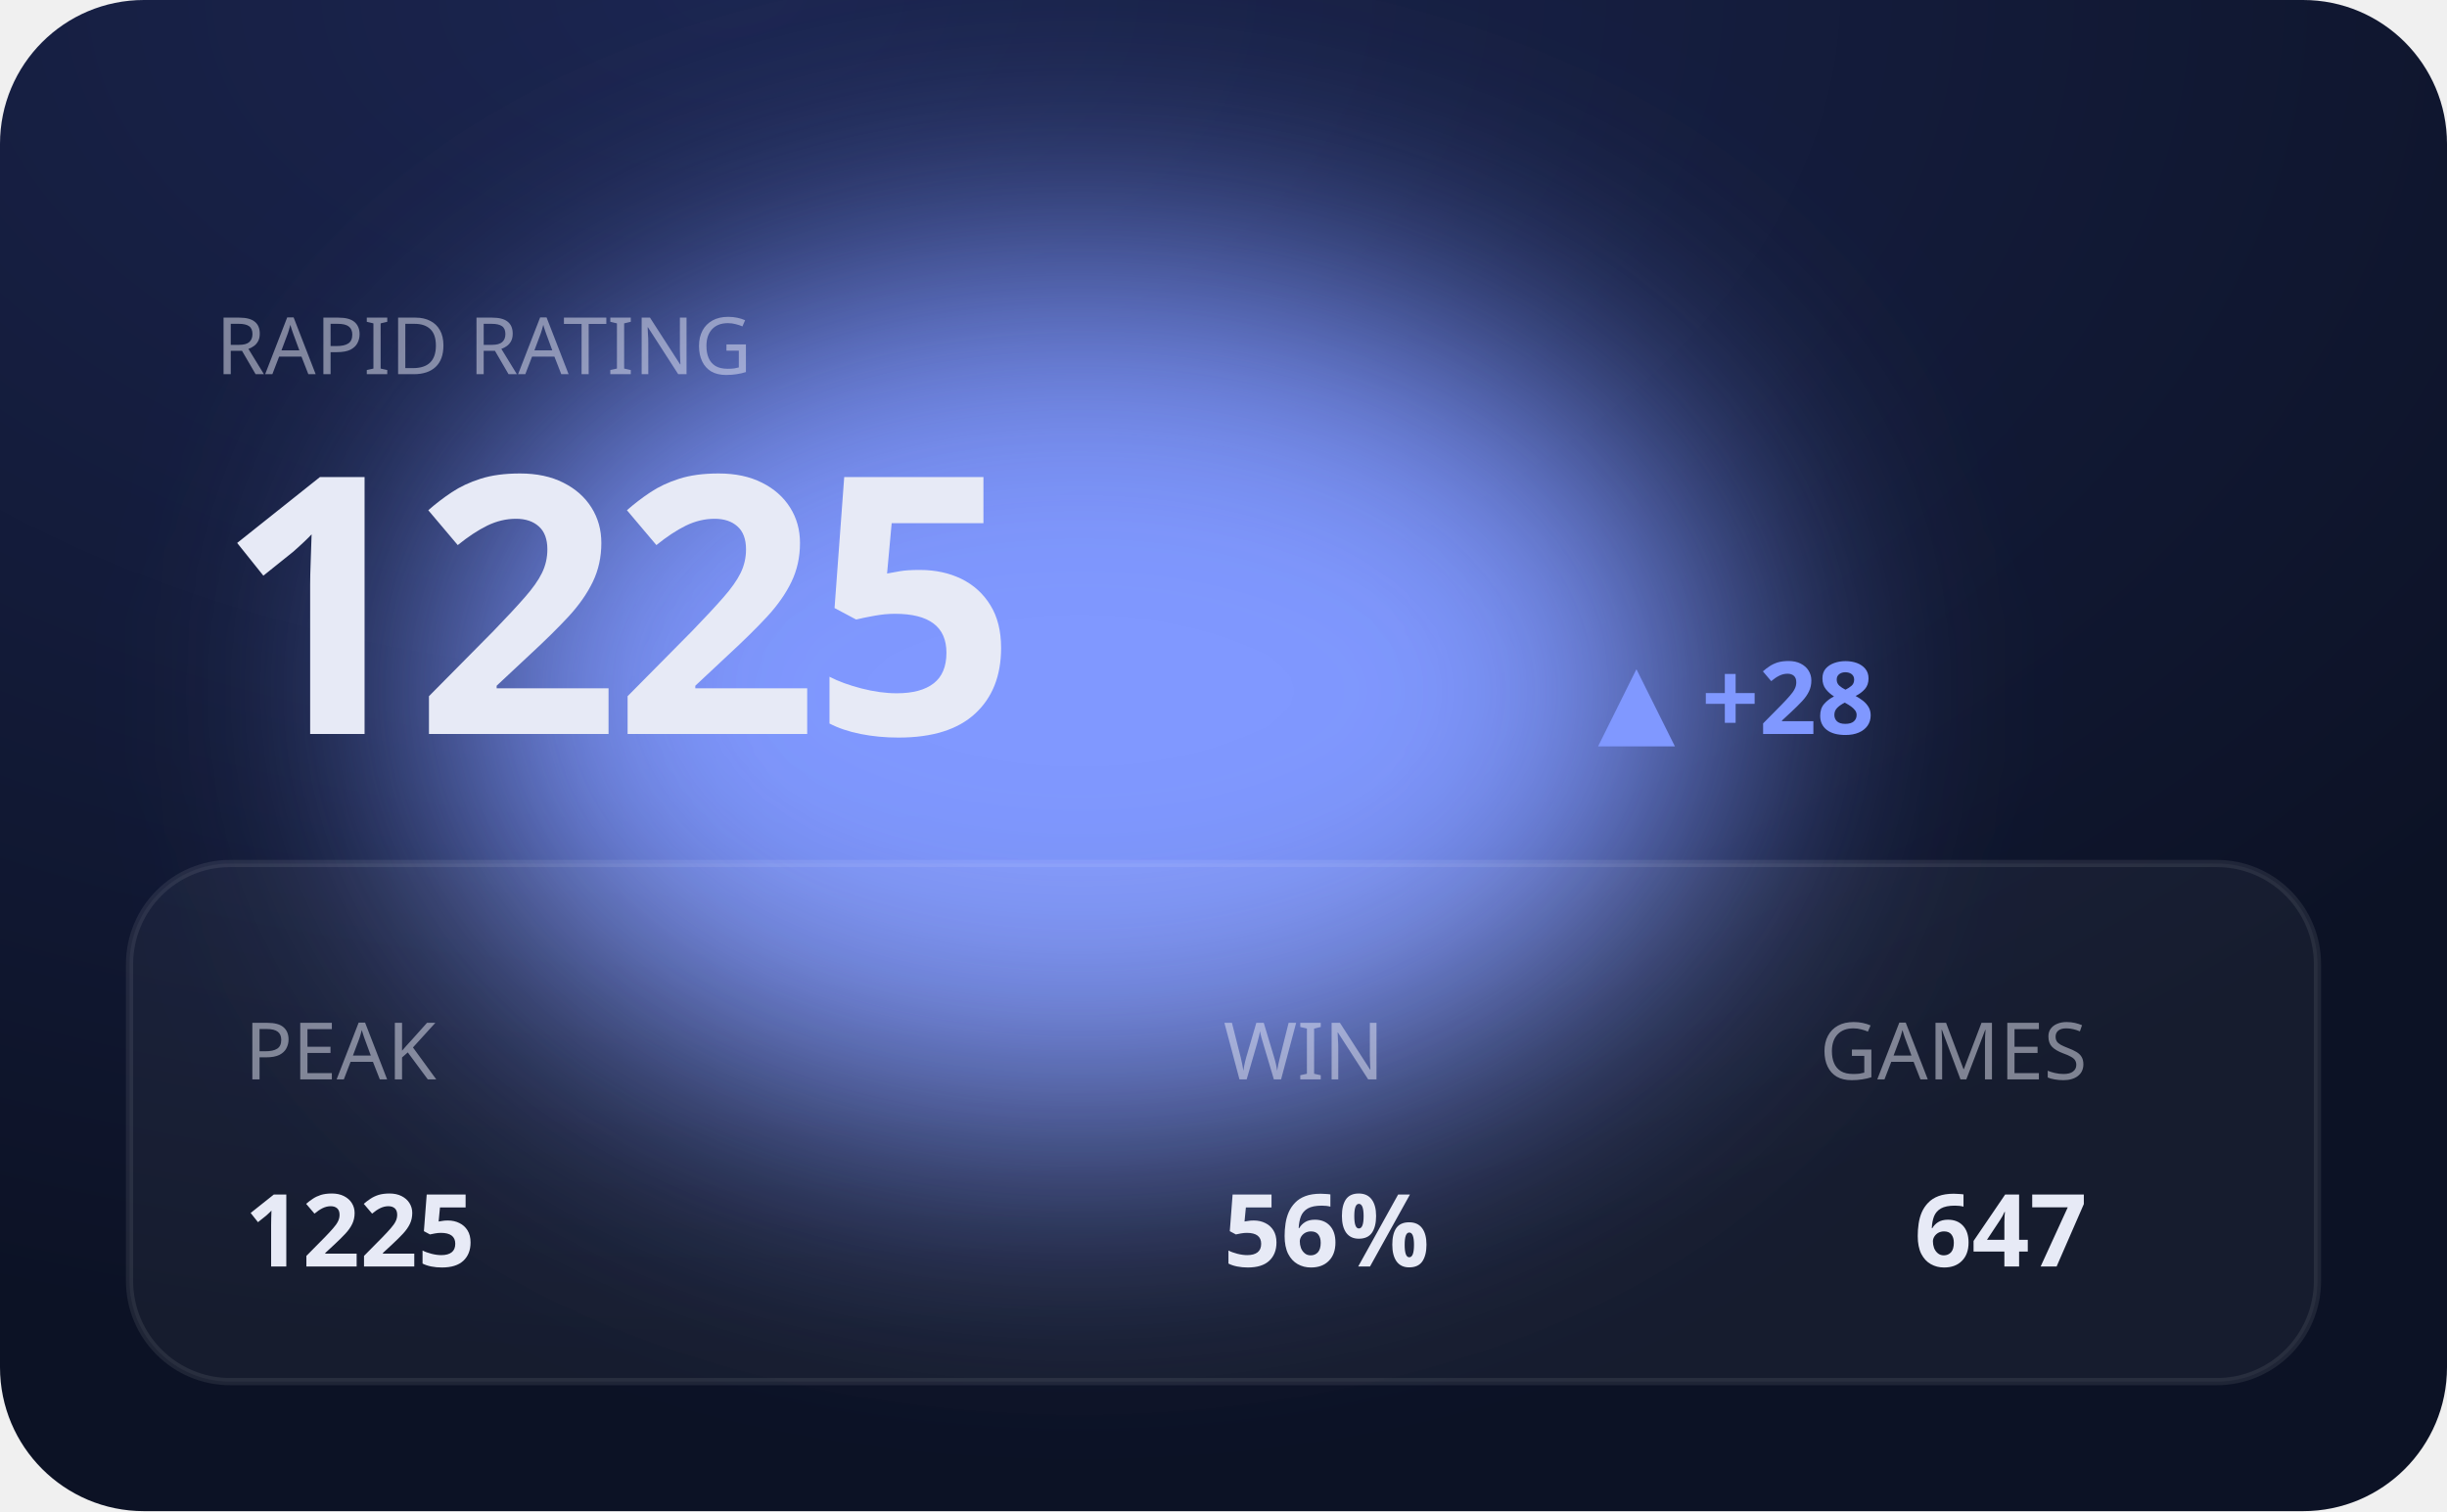
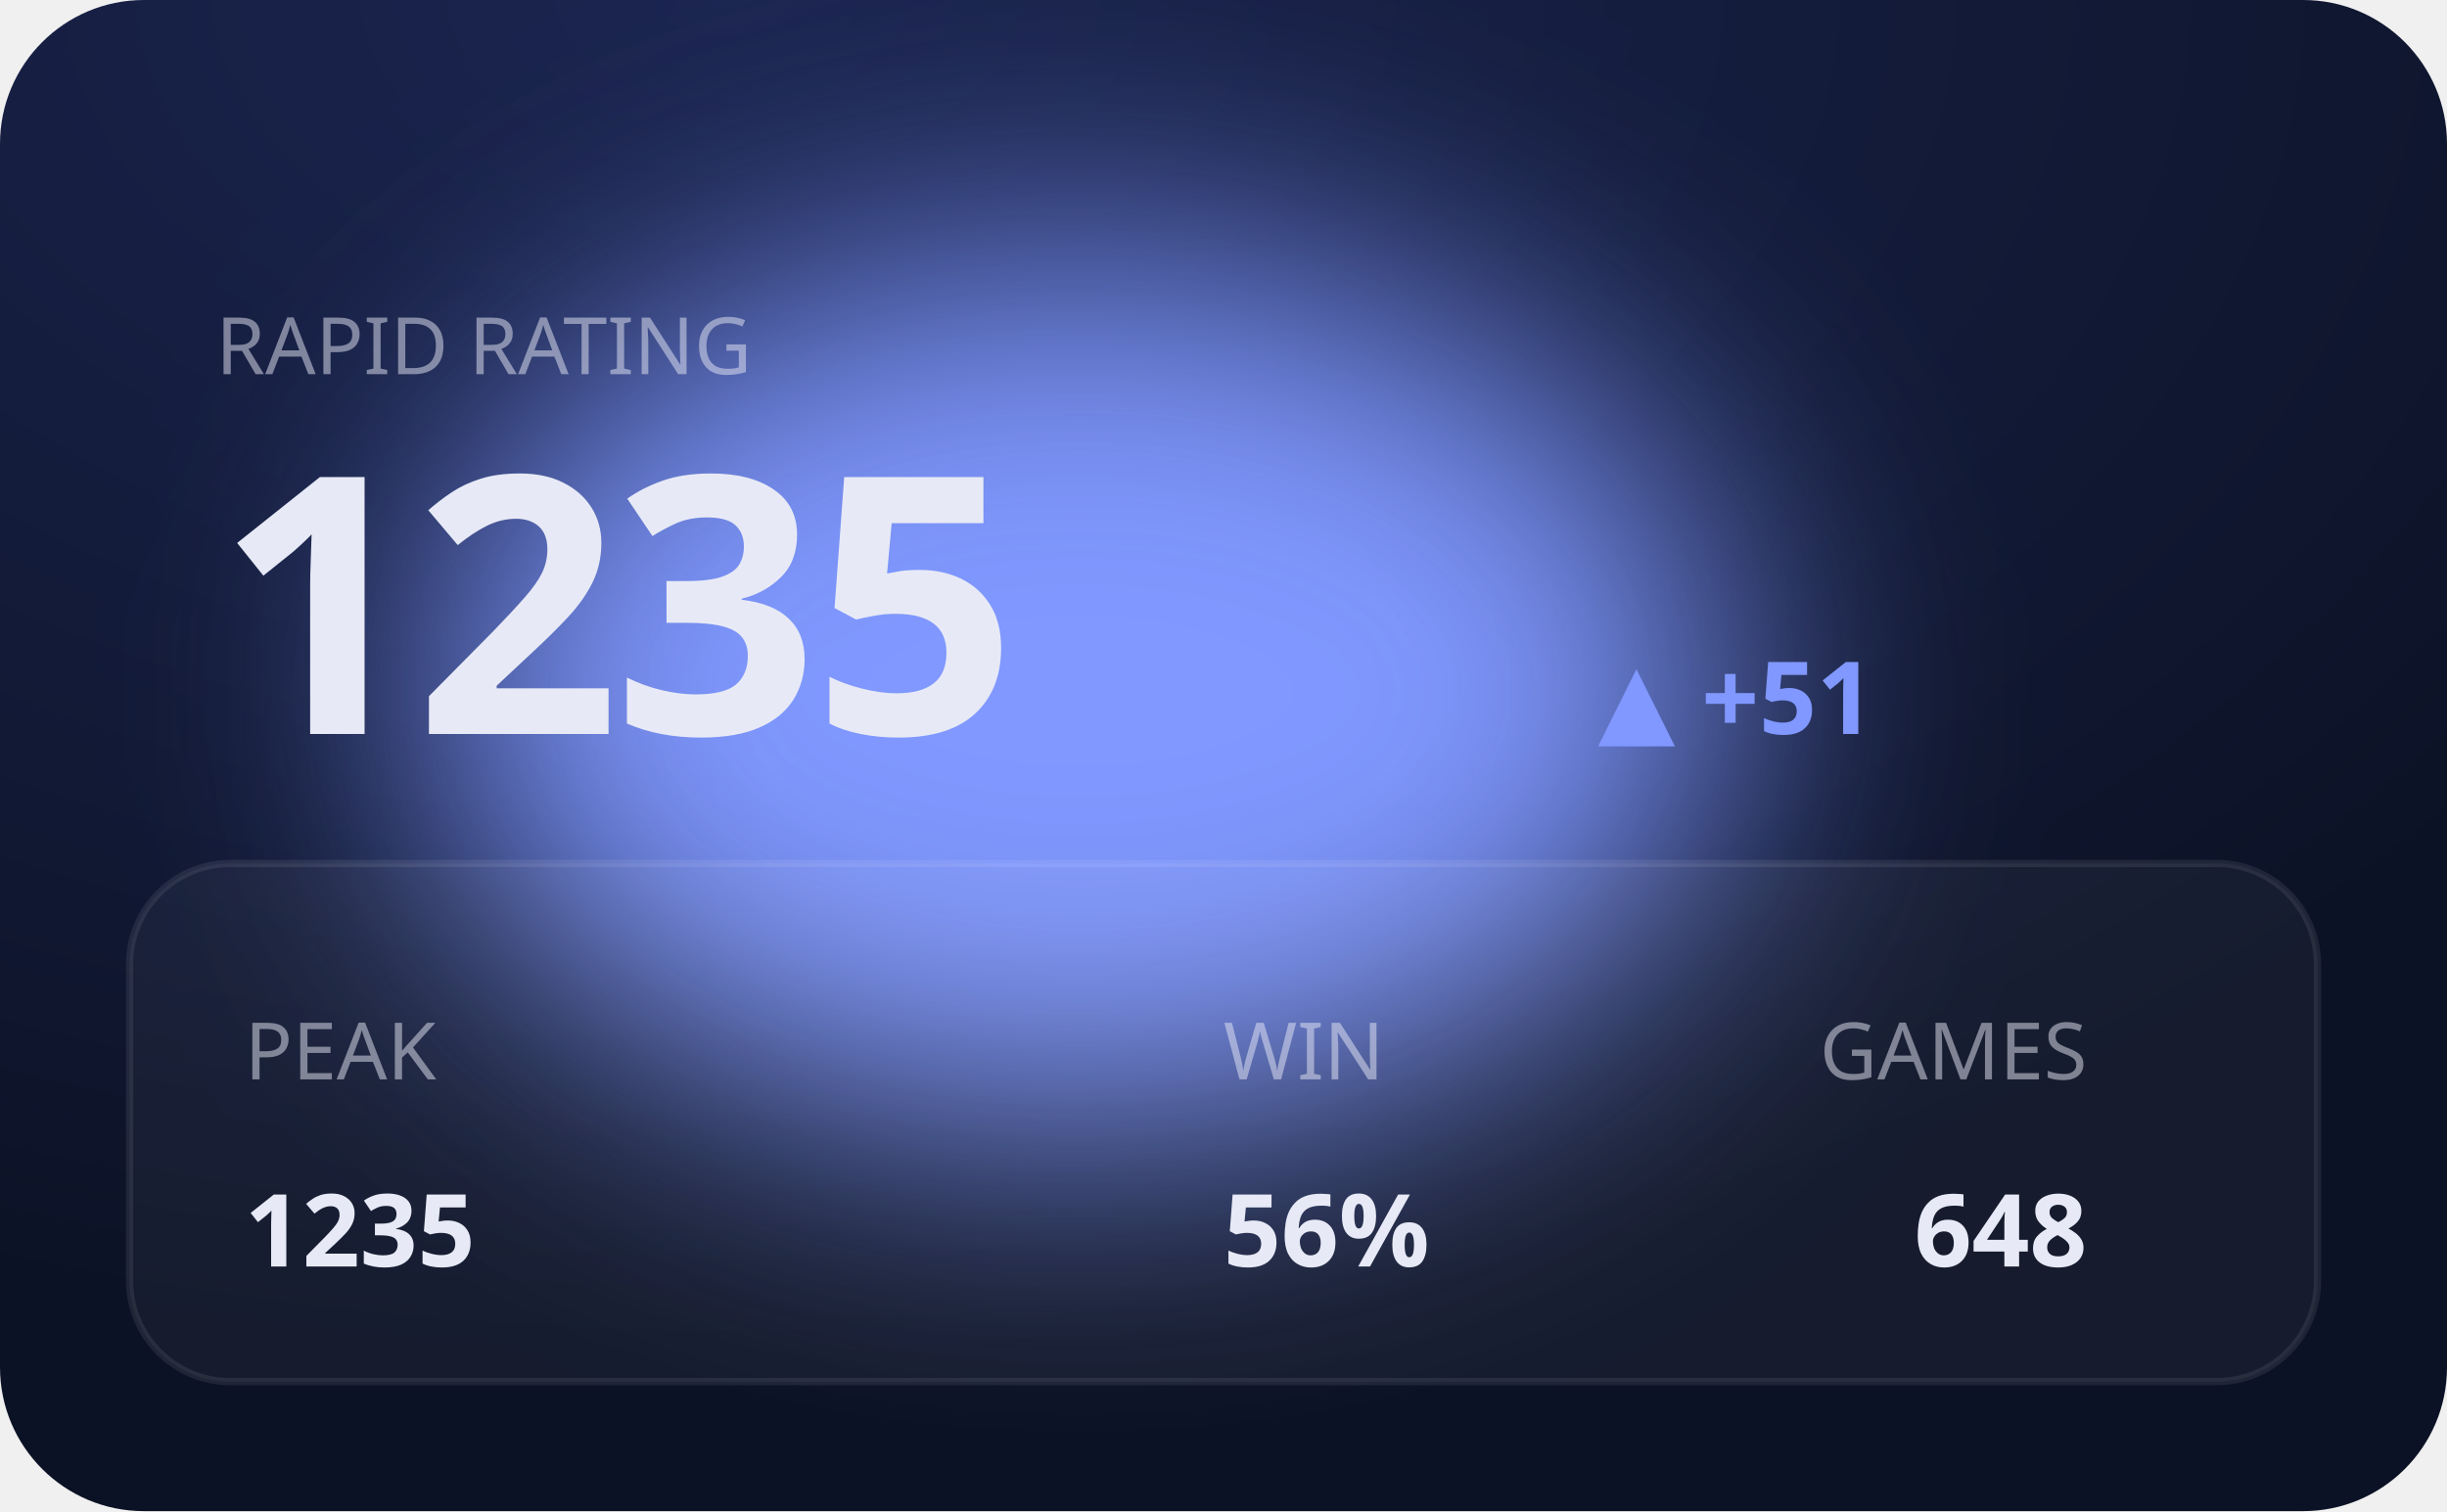
<svg xmlns="http://www.w3.org/2000/svg" viewBox="0 0 340 210" width="340" height="210" role="img" aria-label="RAPID hero">
  <defs>
    <filter id="bE" x="-60%" y="-60%" width="220%" height="220%">
      <feGaussianBlur stdDeviation="20" />
    </filter>
    <radialGradient id="gE" cx="30%" cy="0%" r="90%">
      <stop offset="0" stop-color="#1b2550" />
      <stop offset="1" stop-color="#0c1225" />
    </radialGradient>
  </defs>
  <style>text{fill:#e7eaf6}.bg{fill:#0c1225}.acc{fill:#8098ff}.ln{stroke:#8098ff}.area{fill:#8098ff;opacity:.14}.peak{stroke:#8098ff;opacity:.3}.chip{fill:#8098ff;opacity:.14}.down{fill:#e0715a}.panel{fill:#fff;opacity:.045}.stroke{stroke:#fff;opacity:.08;fill:none}svg{font-family:'Space Grotesk',system-ui,sans-serif}.lbl{font-weight:600;font-size:11px;letter-spacing:.16em}.big{font-weight:700;font-size:34px;letter-spacing:-.02em}.mid{font-weight:600;font-size:14px}.mut{font-weight:500;font-size:11px;opacity:.5}.ser{font-family:'Instrument Serif',serif;font-weight:400;letter-spacing:0}.mono{font-family:'JetBrains Mono',monospace}.ln{fill:none;stroke-width:2.5;stroke-linecap:round;stroke-linejoin:round}.thin{stroke-width:1.6}.draw{stroke-dasharray:1200;stroke-dashoffset:1200;animation:draw 2.3s cubic-bezier(.6,.05,.2,1) forwards .25s}.dot{animation:pulse 2s ease-in-out infinite}.glow{animation:glow 3.4s ease-in-out infinite}.float{animation:float 6.5s ease-in-out infinite}.shim{animation:shim 3s ease-in-out infinite}@keyframes draw{to{stroke-dashoffset:0}}@keyframes pulse{0%,100%{r:4.5;opacity:1}50%{r:8;opacity:.45}}@keyframes glow{0%,100%{opacity:.14}50%{opacity:.34}}@keyframes float{0%,100%{transform:translateY(0)}50%{transform:translateY(-7px)}}@keyframes shim{0%,100%{opacity:.5}50%{opacity:1}}</style>
  <rect width="340" height="210" rx="20" fill="url(#gE)" />
  <ellipse class="acc glow" cx="150" cy="96" rx="90" ry="60" filter="url(#bE)" />
  <rect class="panel" x="18" y="120" width="304" height="72" rx="14" />
  <rect class="stroke" x="18" y="120" width="304" height="72" rx="14" />
  <text class="mut" x="30" y="52">RAPID RATING</text>
-   <text class="big" x="30" y="102" style="font-size:50px">1225</text>
-   <text class="acc mid" x="222" y="102">▲ +28</text>
+   <text class="big" x="30" y="102" style="font-size:50px">1235</text>
+   <text class="acc mid" x="222" y="102">▲ +51</text>
  <text class="mut" x="34" y="150">PEAK</text>
-   <text class="mid" x="34" y="176">1225</text>
+   <text class="mid" x="34" y="176">1235</text>
  <text class="mut" x="170" y="150">WIN</text>
  <text class="mid" x="170" y="176">56%</text>
  <text class="mut" x="290" y="150" text-anchor="end">GAMES</text>
-   <text class="mid" x="290" y="176" text-anchor="end">647</text>
+   <text class="mid" x="290" y="176" text-anchor="end">648</text>
</svg>
